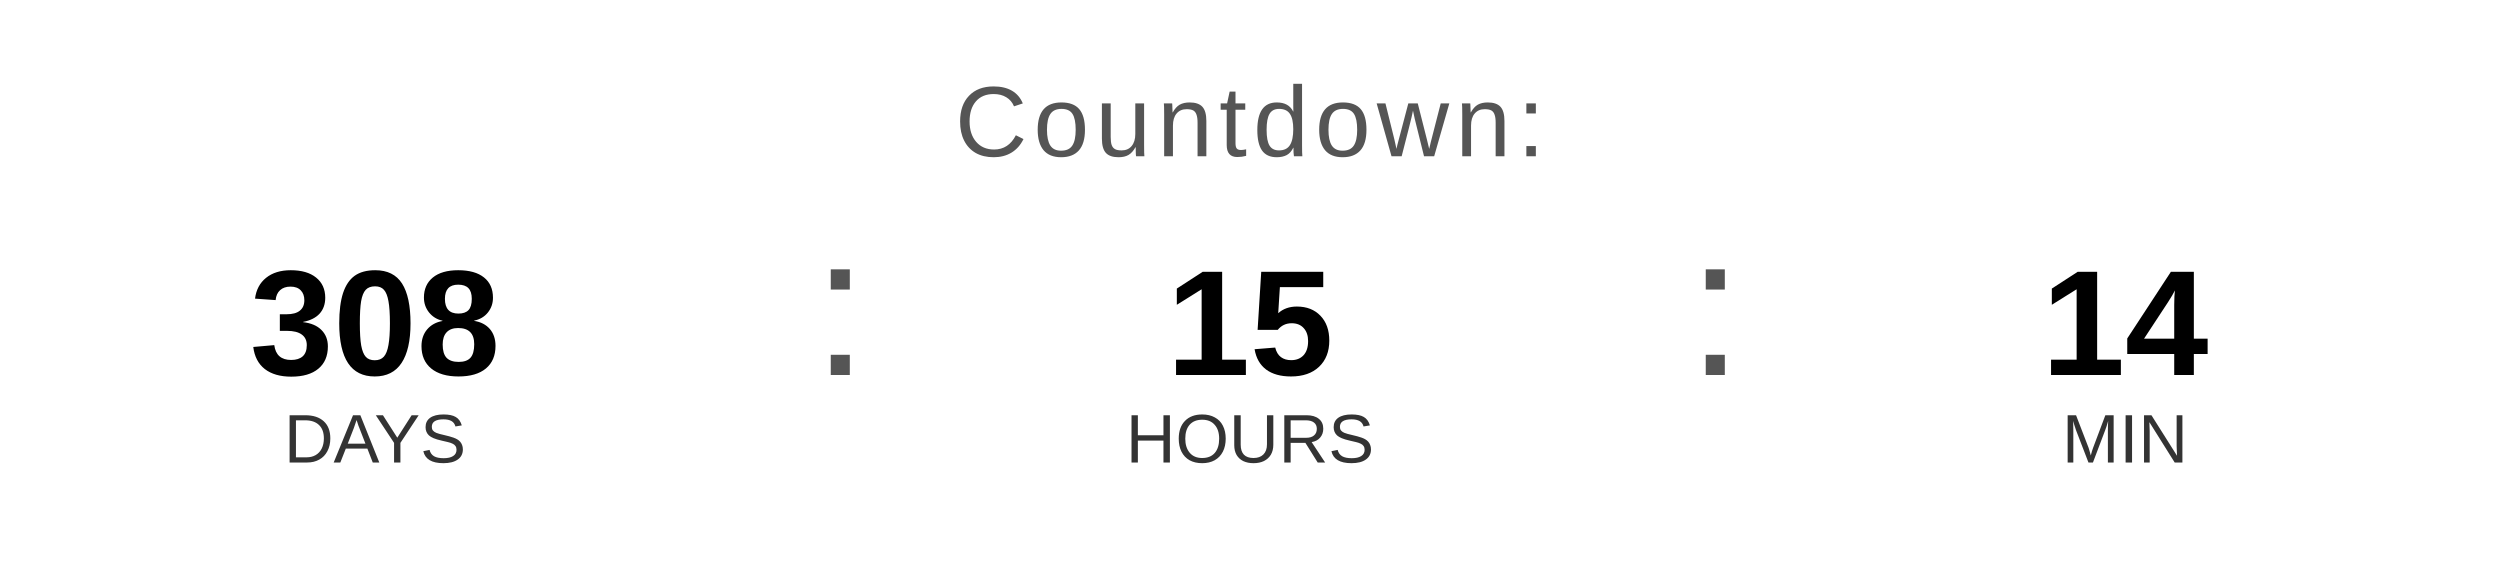
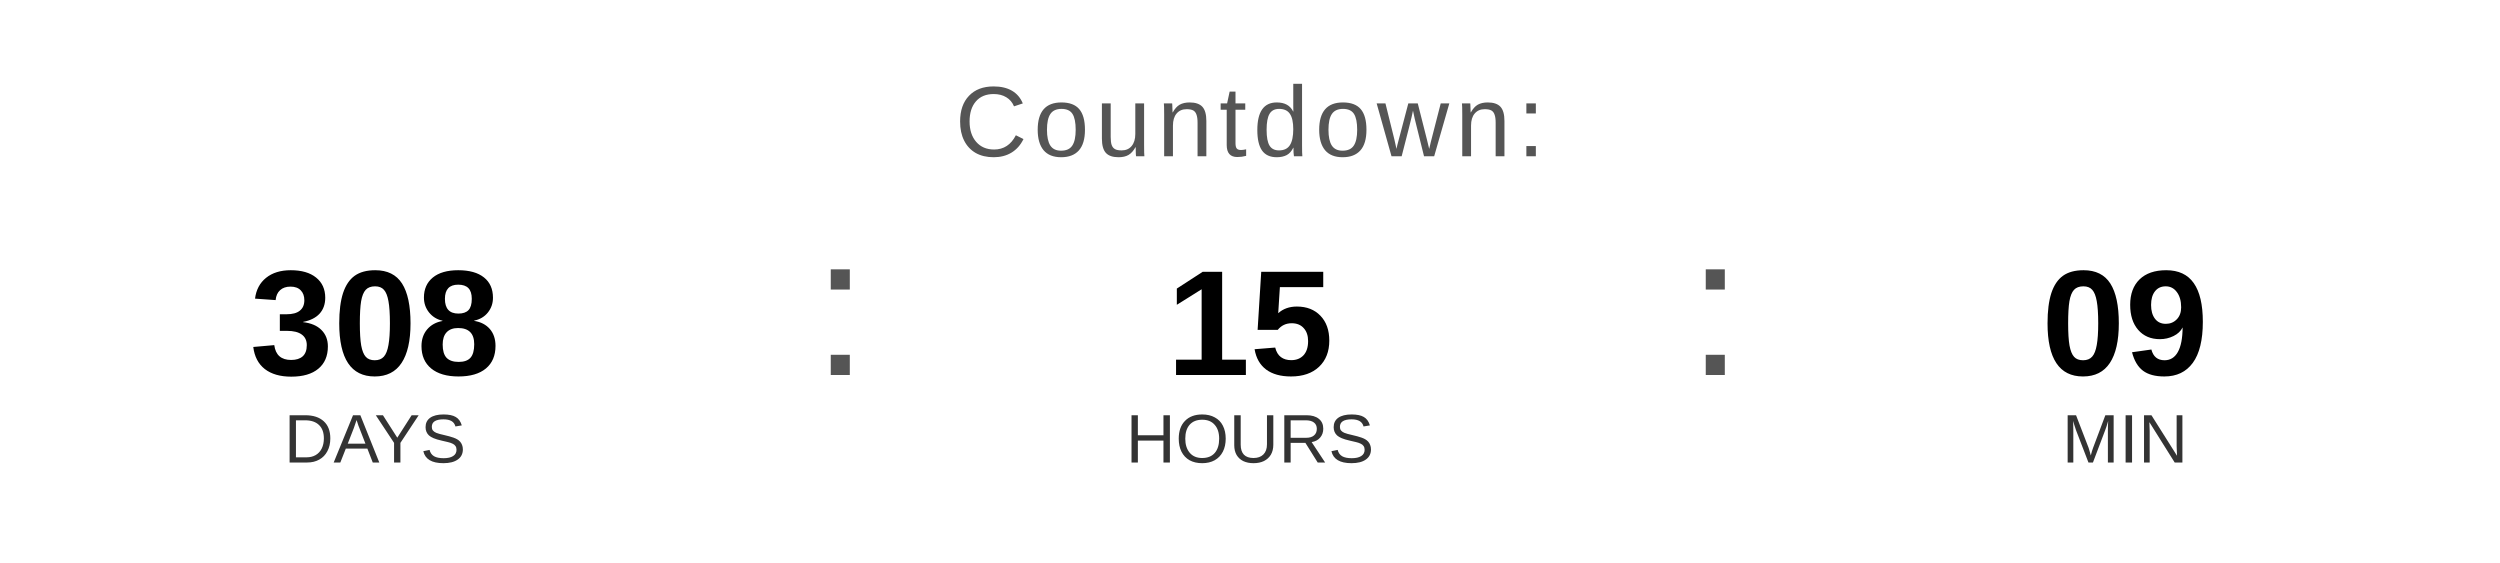
<svg xmlns="http://www.w3.org/2000/svg" width="400" height="90" viewBox="0 0 400 90">
  <text x="200" y="25" font-family="Arial, Helvetica, sans-serif" font-size="16" fill="#555555" text-anchor="middle" letter-spacing="1">
    Countdown:
  </text>
  <text x="60" y="60" font-family="Arial, Helvetica, sans-serif" font-size="24" font-weight="bold" fill="#000000" text-anchor="middle">308</text>
  <text x="60" y="74" font-family="Arial, Helvetica, sans-serif" font-size="11" fill="#333333" text-anchor="middle">DAYS</text>
  <text x="130" y="60" font-family="Arial, sans-serif" font-size="32" fill="#555555">:</text>
  <text x="200" y="60" font-family="Arial, Helvetica, sans-serif" font-size="24" font-weight="bold" fill="#000000" text-anchor="middle">15</text>
  <text x="200" y="74" font-family="Arial, Helvetica, sans-serif" font-size="11" fill="#333333" text-anchor="middle">HOURS</text>
  <text x="270" y="60" font-family="Arial, sans-serif" font-size="32" fill="#555555">:</text>
-   <text x="340" y="60" font-family="Arial, Helvetica, sans-serif" font-size="24" font-weight="bold" fill="#000000" text-anchor="middle">14</text>
+   <text x="340" y="60" font-family="Arial, Helvetica, sans-serif" font-size="24" font-weight="bold" fill="#000000" text-anchor="middle">09</text>
  <text x="340" y="74" font-family="Arial, Helvetica, sans-serif" font-size="11" fill="#333333" text-anchor="middle">MIN</text>
</svg>
